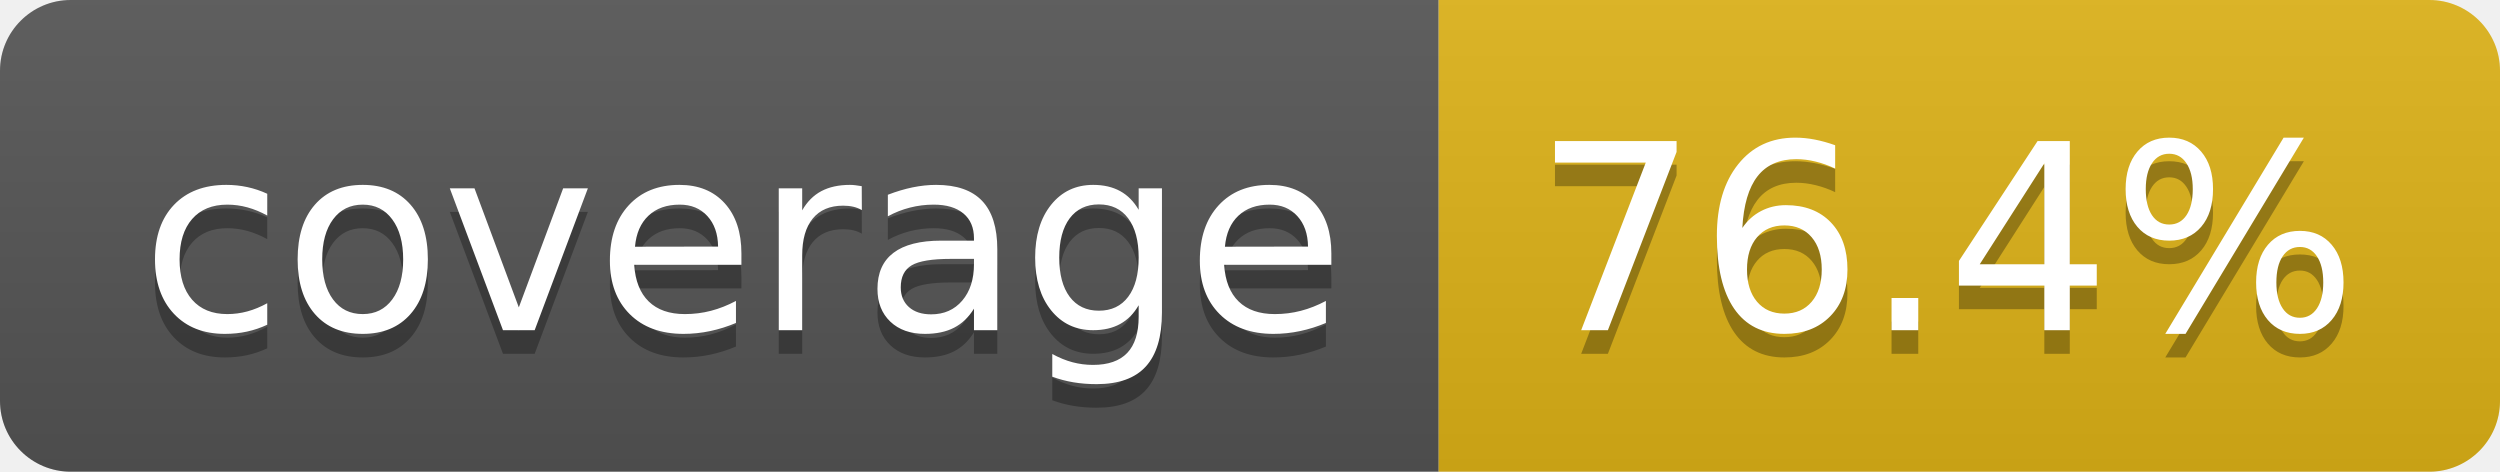
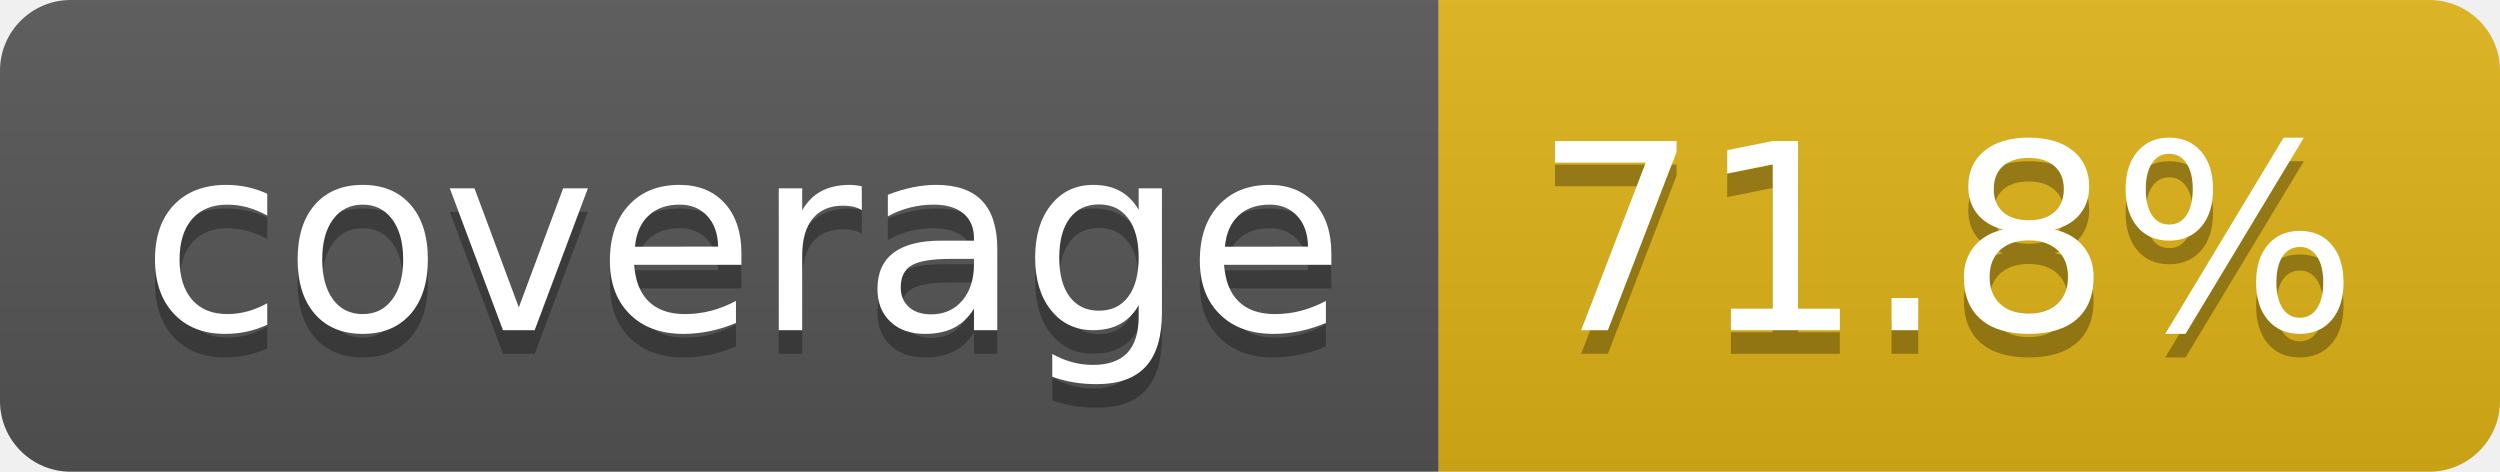
- <svg xmlns="http://www.w3.org/2000/svg" width="106" height="20" role="img" aria-label="coverage: 76.4%">
+ <svg xmlns="http://www.w3.org/2000/svg" width="106" height="20" role="img" aria-label="coverage: 71.8%">
  <linearGradient id="s" x2="0" y2="100%">
    <stop offset="0" stop-color="#bbb" stop-opacity=".1" />
    <stop offset="1" stop-opacity=".1" />
  </linearGradient>
  <clipPath id="r">
    <rect width="106" height="20" rx="3" fill="#fff" />
  </clipPath>
  <g clip-path="url(#r)">
    <rect width="61" height="20" fill="#555" />
    <rect x="61" width="45" height="20" fill="#dfb317" />
    <rect width="106" height="20" fill="url(#s)" />
  </g>
  <g fill="#fff" text-anchor="middle" font-family="Verdana,Geneva,DejaVu Sans,sans-serif" text-rendering="geometricPrecision" font-size="110">
    <text aria-hidden="true" x="315" y="150" fill="#010101" fill-opacity=".3" transform="scale(.1)" textLength="510">coverage</text>
    <text x="315" y="140" transform="scale(.1)" fill="#fff" textLength="510">coverage</text>
-     <text aria-hidden="true" x="825" y="150" fill="#010101" fill-opacity=".3" transform="scale(.1)" textLength="350">76.4%</text>
-     <text x="825" y="140" transform="scale(.1)" fill="#fff" textLength="350">76.4%</text>
+     <text aria-hidden="true" x="825" y="150" fill="#010101" fill-opacity=".3" transform="scale(.1)" textLength="350">71.8%</text>
+     <text x="825" y="140" transform="scale(.1)" fill="#fff" textLength="350">71.8%</text>
  </g>
</svg>
